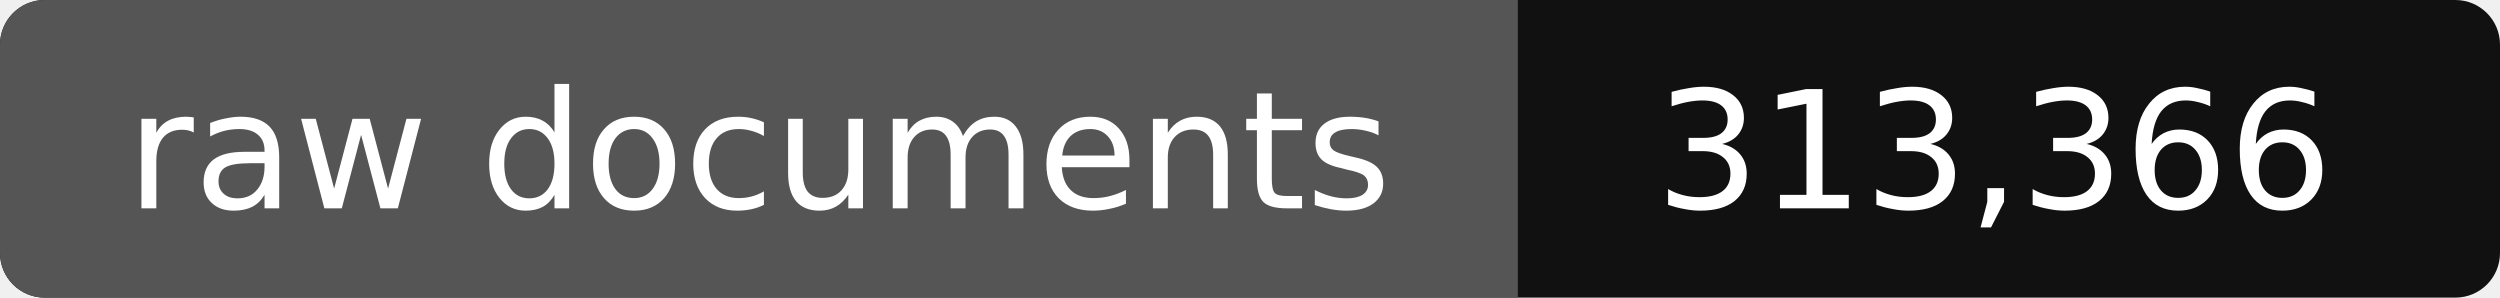
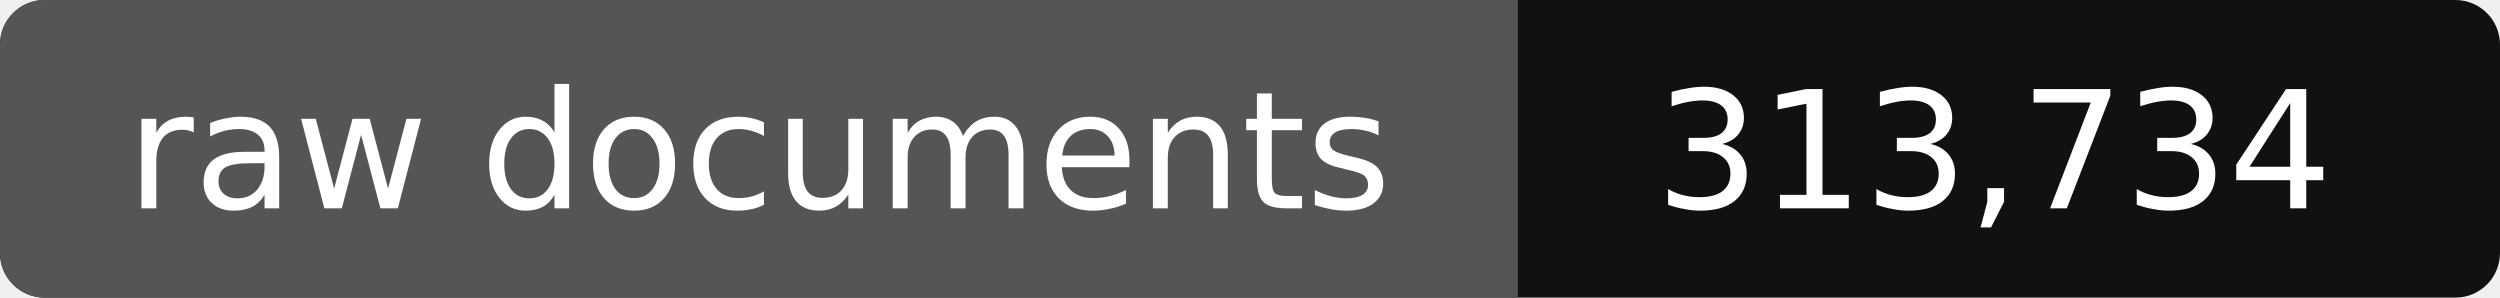
- <svg xmlns="http://www.w3.org/2000/svg" width="168" height="20" role="img" aria-label="raw documents: 313,366">
+ <svg xmlns="http://www.w3.org/2000/svg" width="168" height="20" role="img" aria-label="raw documents: 313,734">
  <rect width="168" height="20" rx="3" fill="#111" />
  <path fill="#555" d="M3 0h99v20H3a3 3 0 0 1-3-3V3a3 3 0 0 1 3-3z" />
  <g fill="#fff" text-anchor="middle" font-family="Verdana,DejaVu Sans,sans-serif" font-size="11">
    <text x="51" y="14">raw documents</text>
-     <text x="134" y="14">313,366</text>
+     <text x="134" y="14">313,734</text>
  </g>
</svg>
